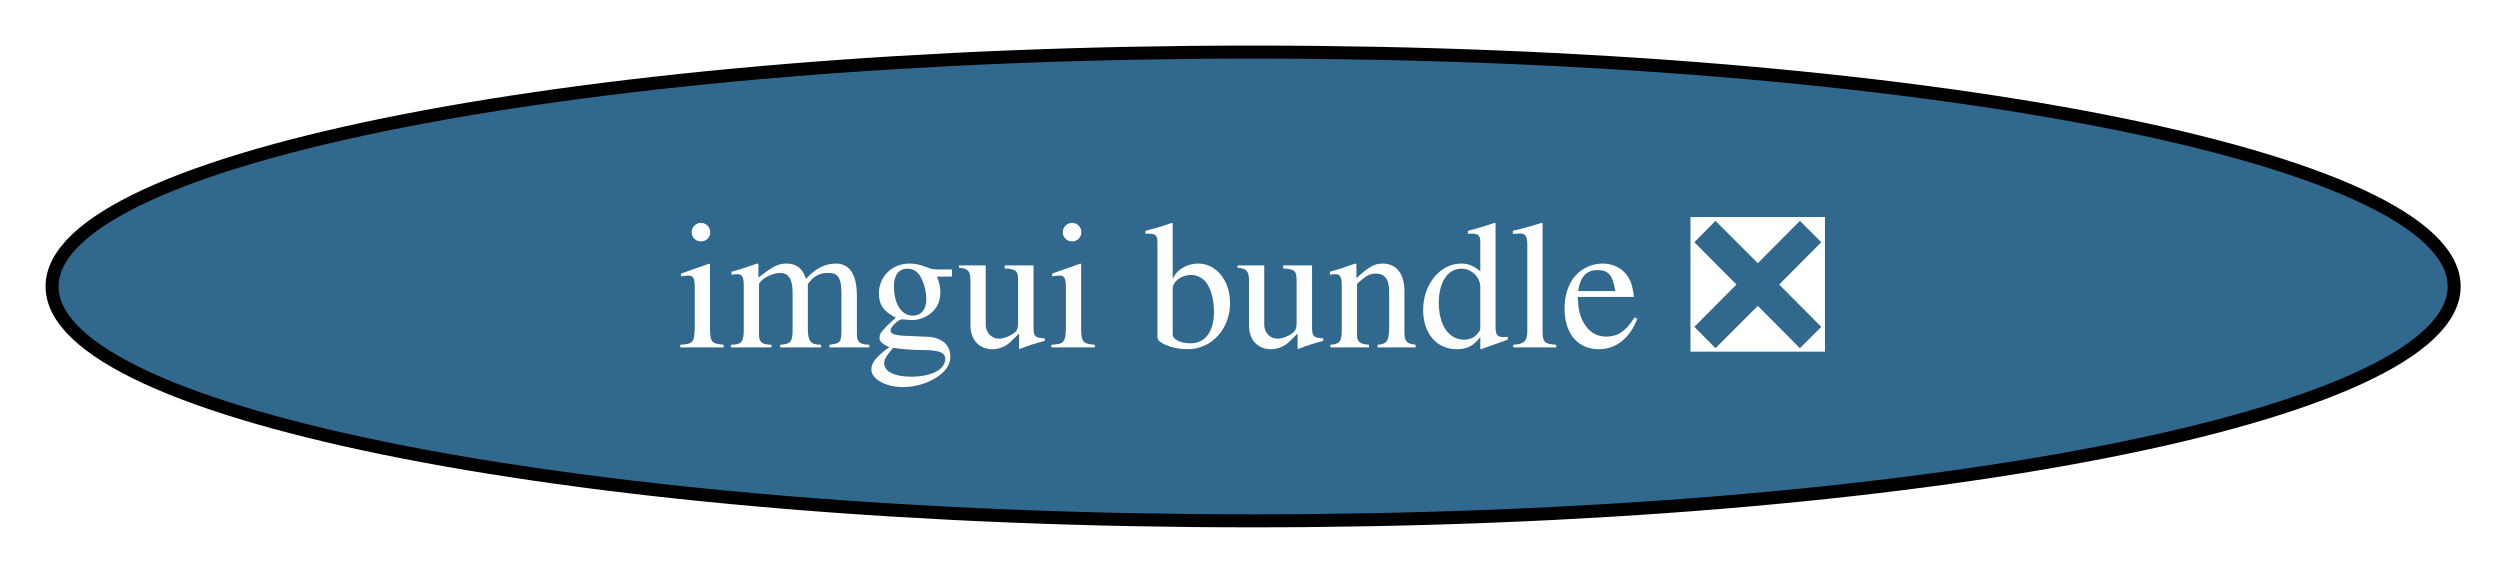
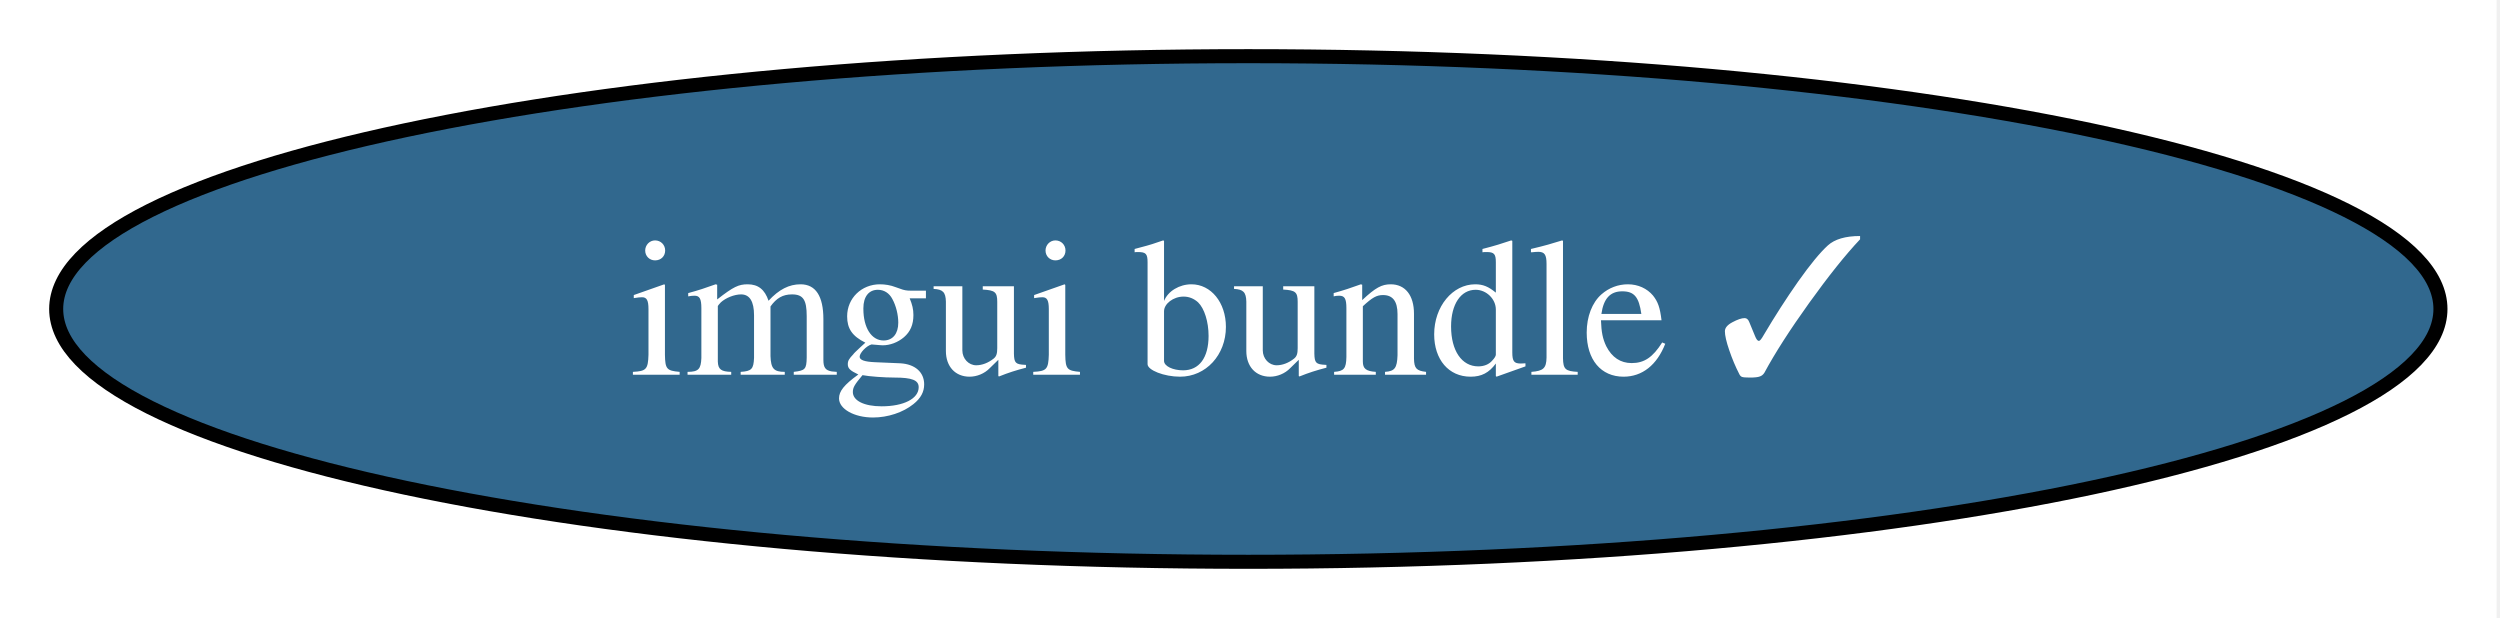
- <svg xmlns="http://www.w3.org/2000/svg" xmlns:xlink="http://www.w3.org/1999/xlink" width="192pt" height="44pt" viewBox="0.00 0.00 192.00 44.00">
+ <svg xmlns="http://www.w3.org/2000/svg" xmlns:xlink="http://www.w3.org/1999/xlink" width="178pt" height="44pt" viewBox="0.00 0.00 178.00 44.00">
  <g id="graph0" class="graph" transform="scale(1 1) rotate(0) translate(4 40)">
-     <polygon fill="white" stroke="none" points="-4,4 -4,-40 188.49,-40 188.49,4 -4,4" />
+     <polygon fill="white" stroke="none" points="-4,4 -4,-40 173.76,-40 173.76,4 -4,4" />
    <g id="node1" class="node">
      <g id="a_node1">
-         <a xlink:href="https://github.com/conda-forge/imgui-bundle-feedstock/pull/49" xlink:title="imgui bundle ❎">
-           <ellipse fill="#31688e" stroke="black" cx="92.24" cy="-18" rx="92.24" ry="18" />
-           <text xml:space="preserve" text-anchor="middle" x="92.24" y="-13.32" font-family="Times,serif" font-size="14.00" fill="white">imgui bundle ❎</text>
+         <a xlink:href="https://github.com/conda-forge/imgui-bundle-feedstock/pull/49" xlink:title="imgui bundle ✓">
+           <ellipse fill="#31688e" stroke="black" cx="84.88" cy="-18" rx="84.88" ry="18" />
+           <text xml:space="preserve" text-anchor="middle" x="84.88" y="-13.32" font-family="Times,serif" font-size="14.00" fill="white">imgui bundle ✓</text>
        </a>
      </g>
    </g>
  </g>
</svg>
